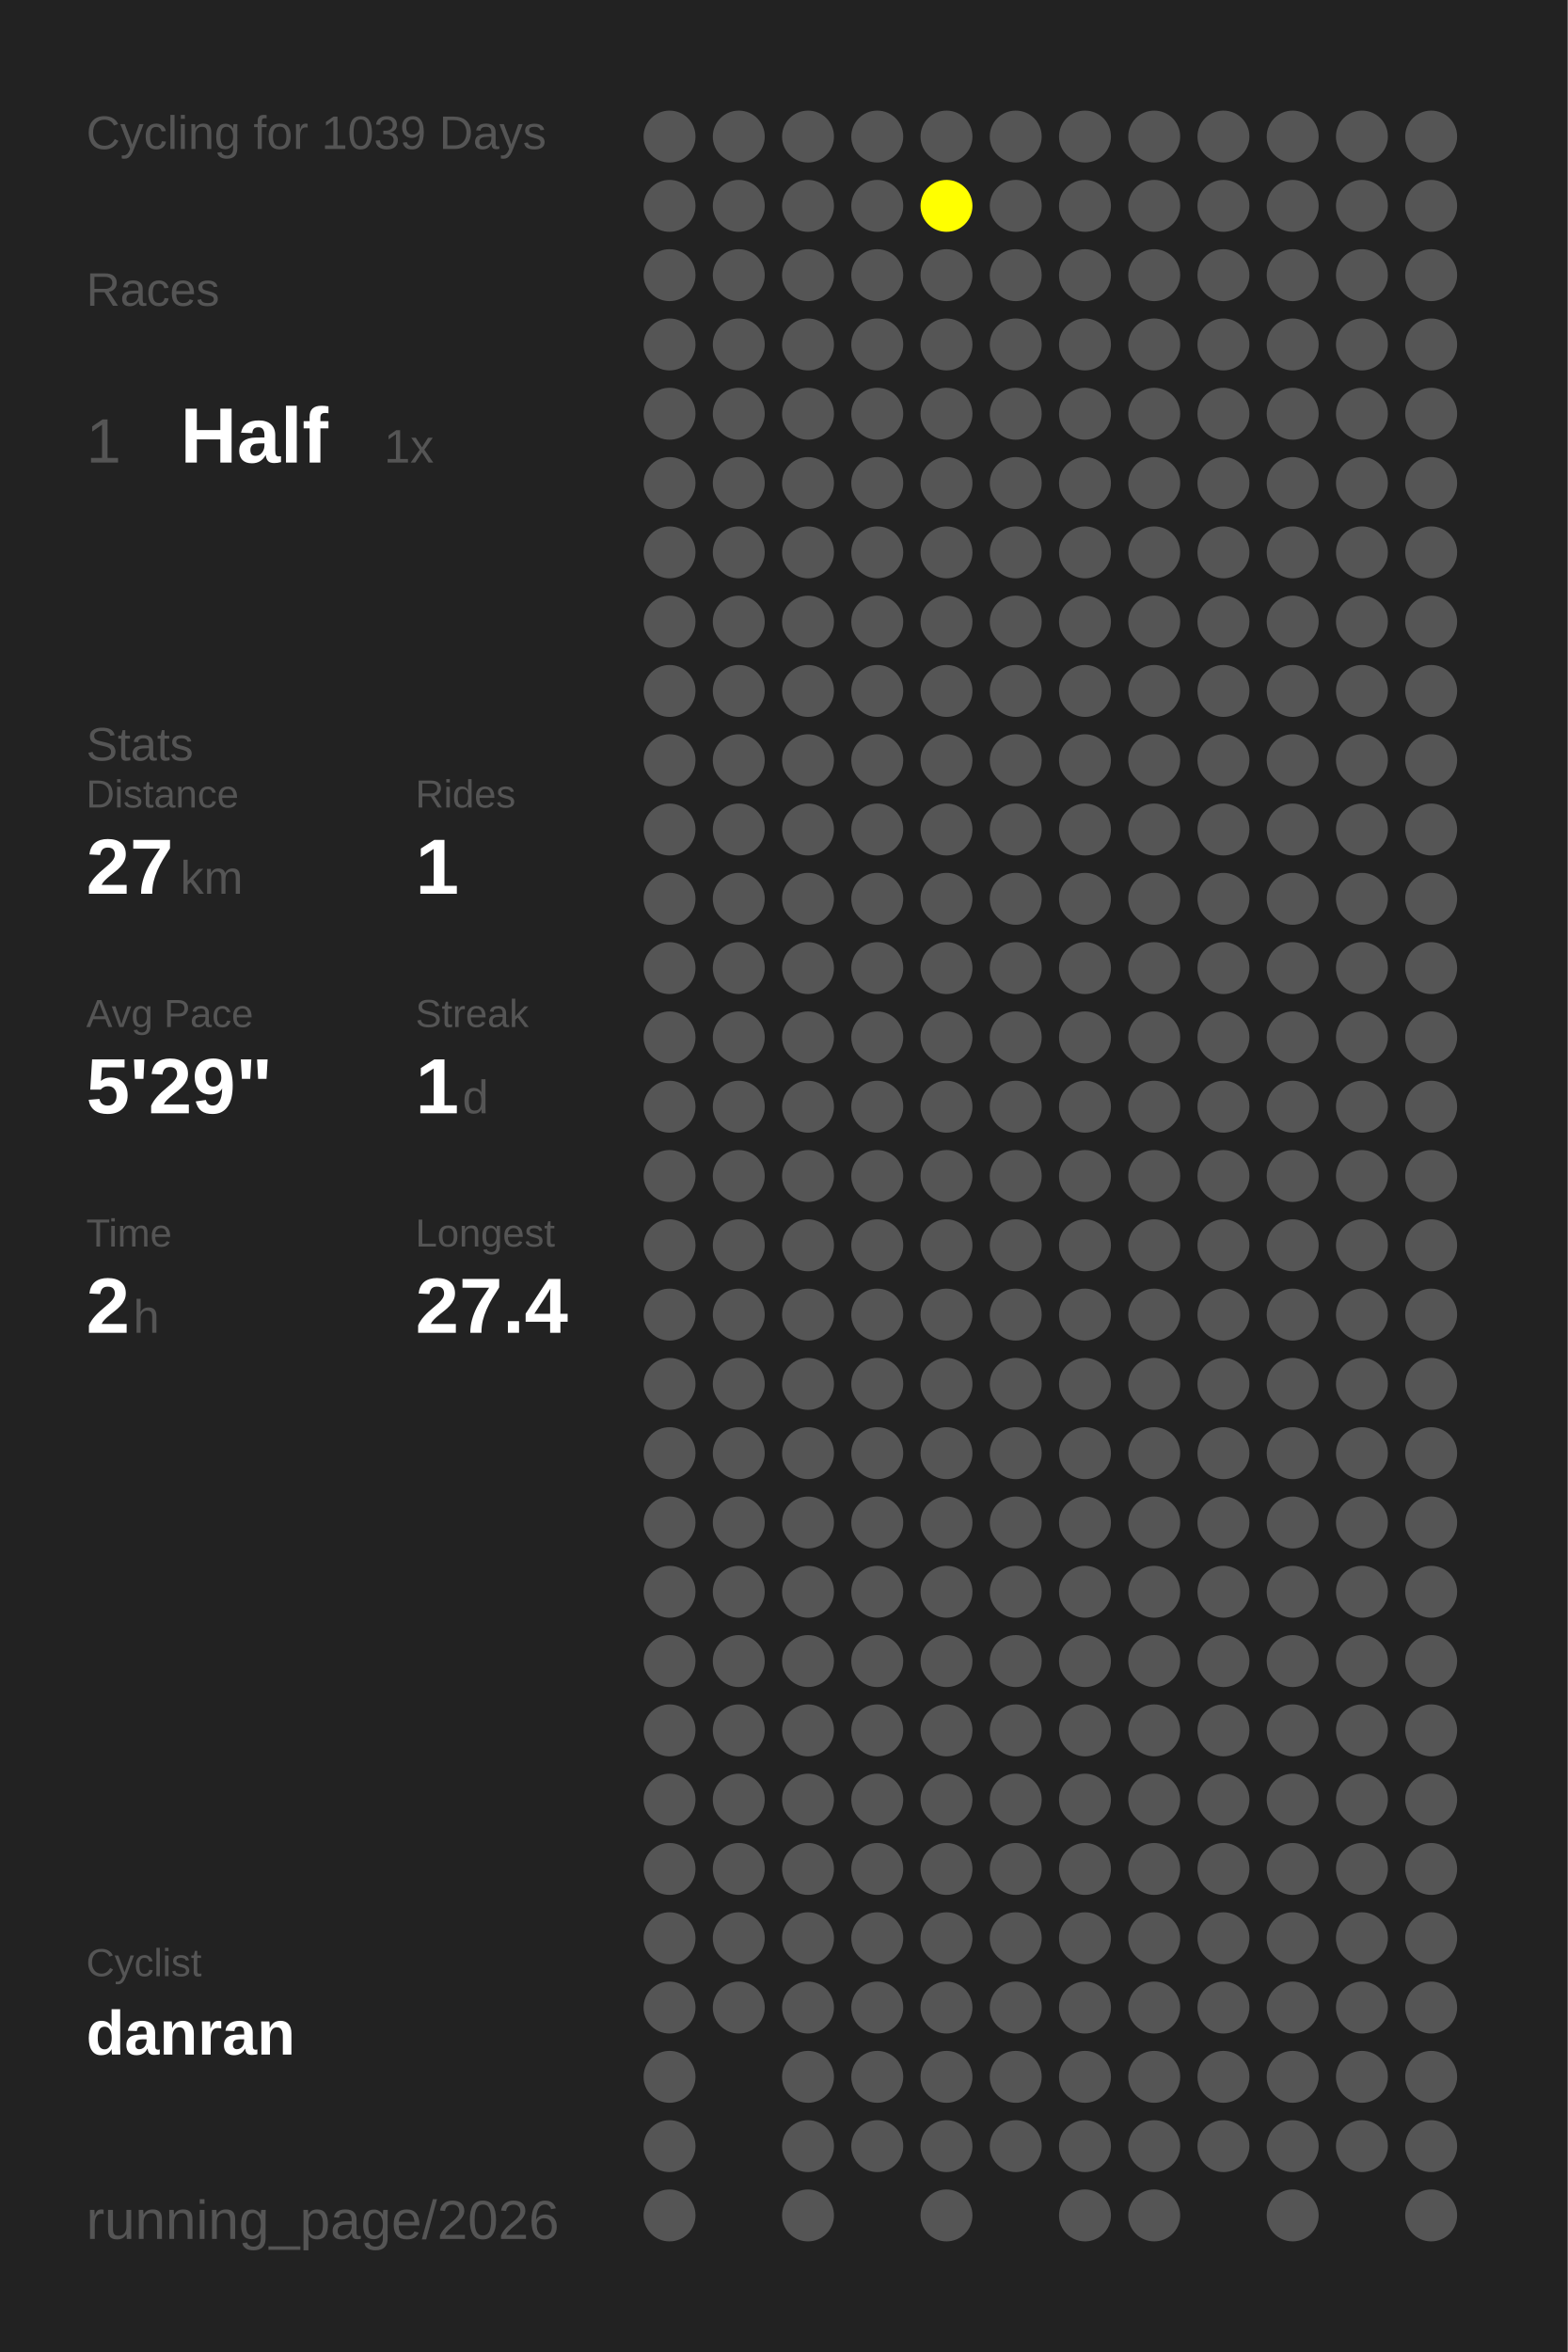
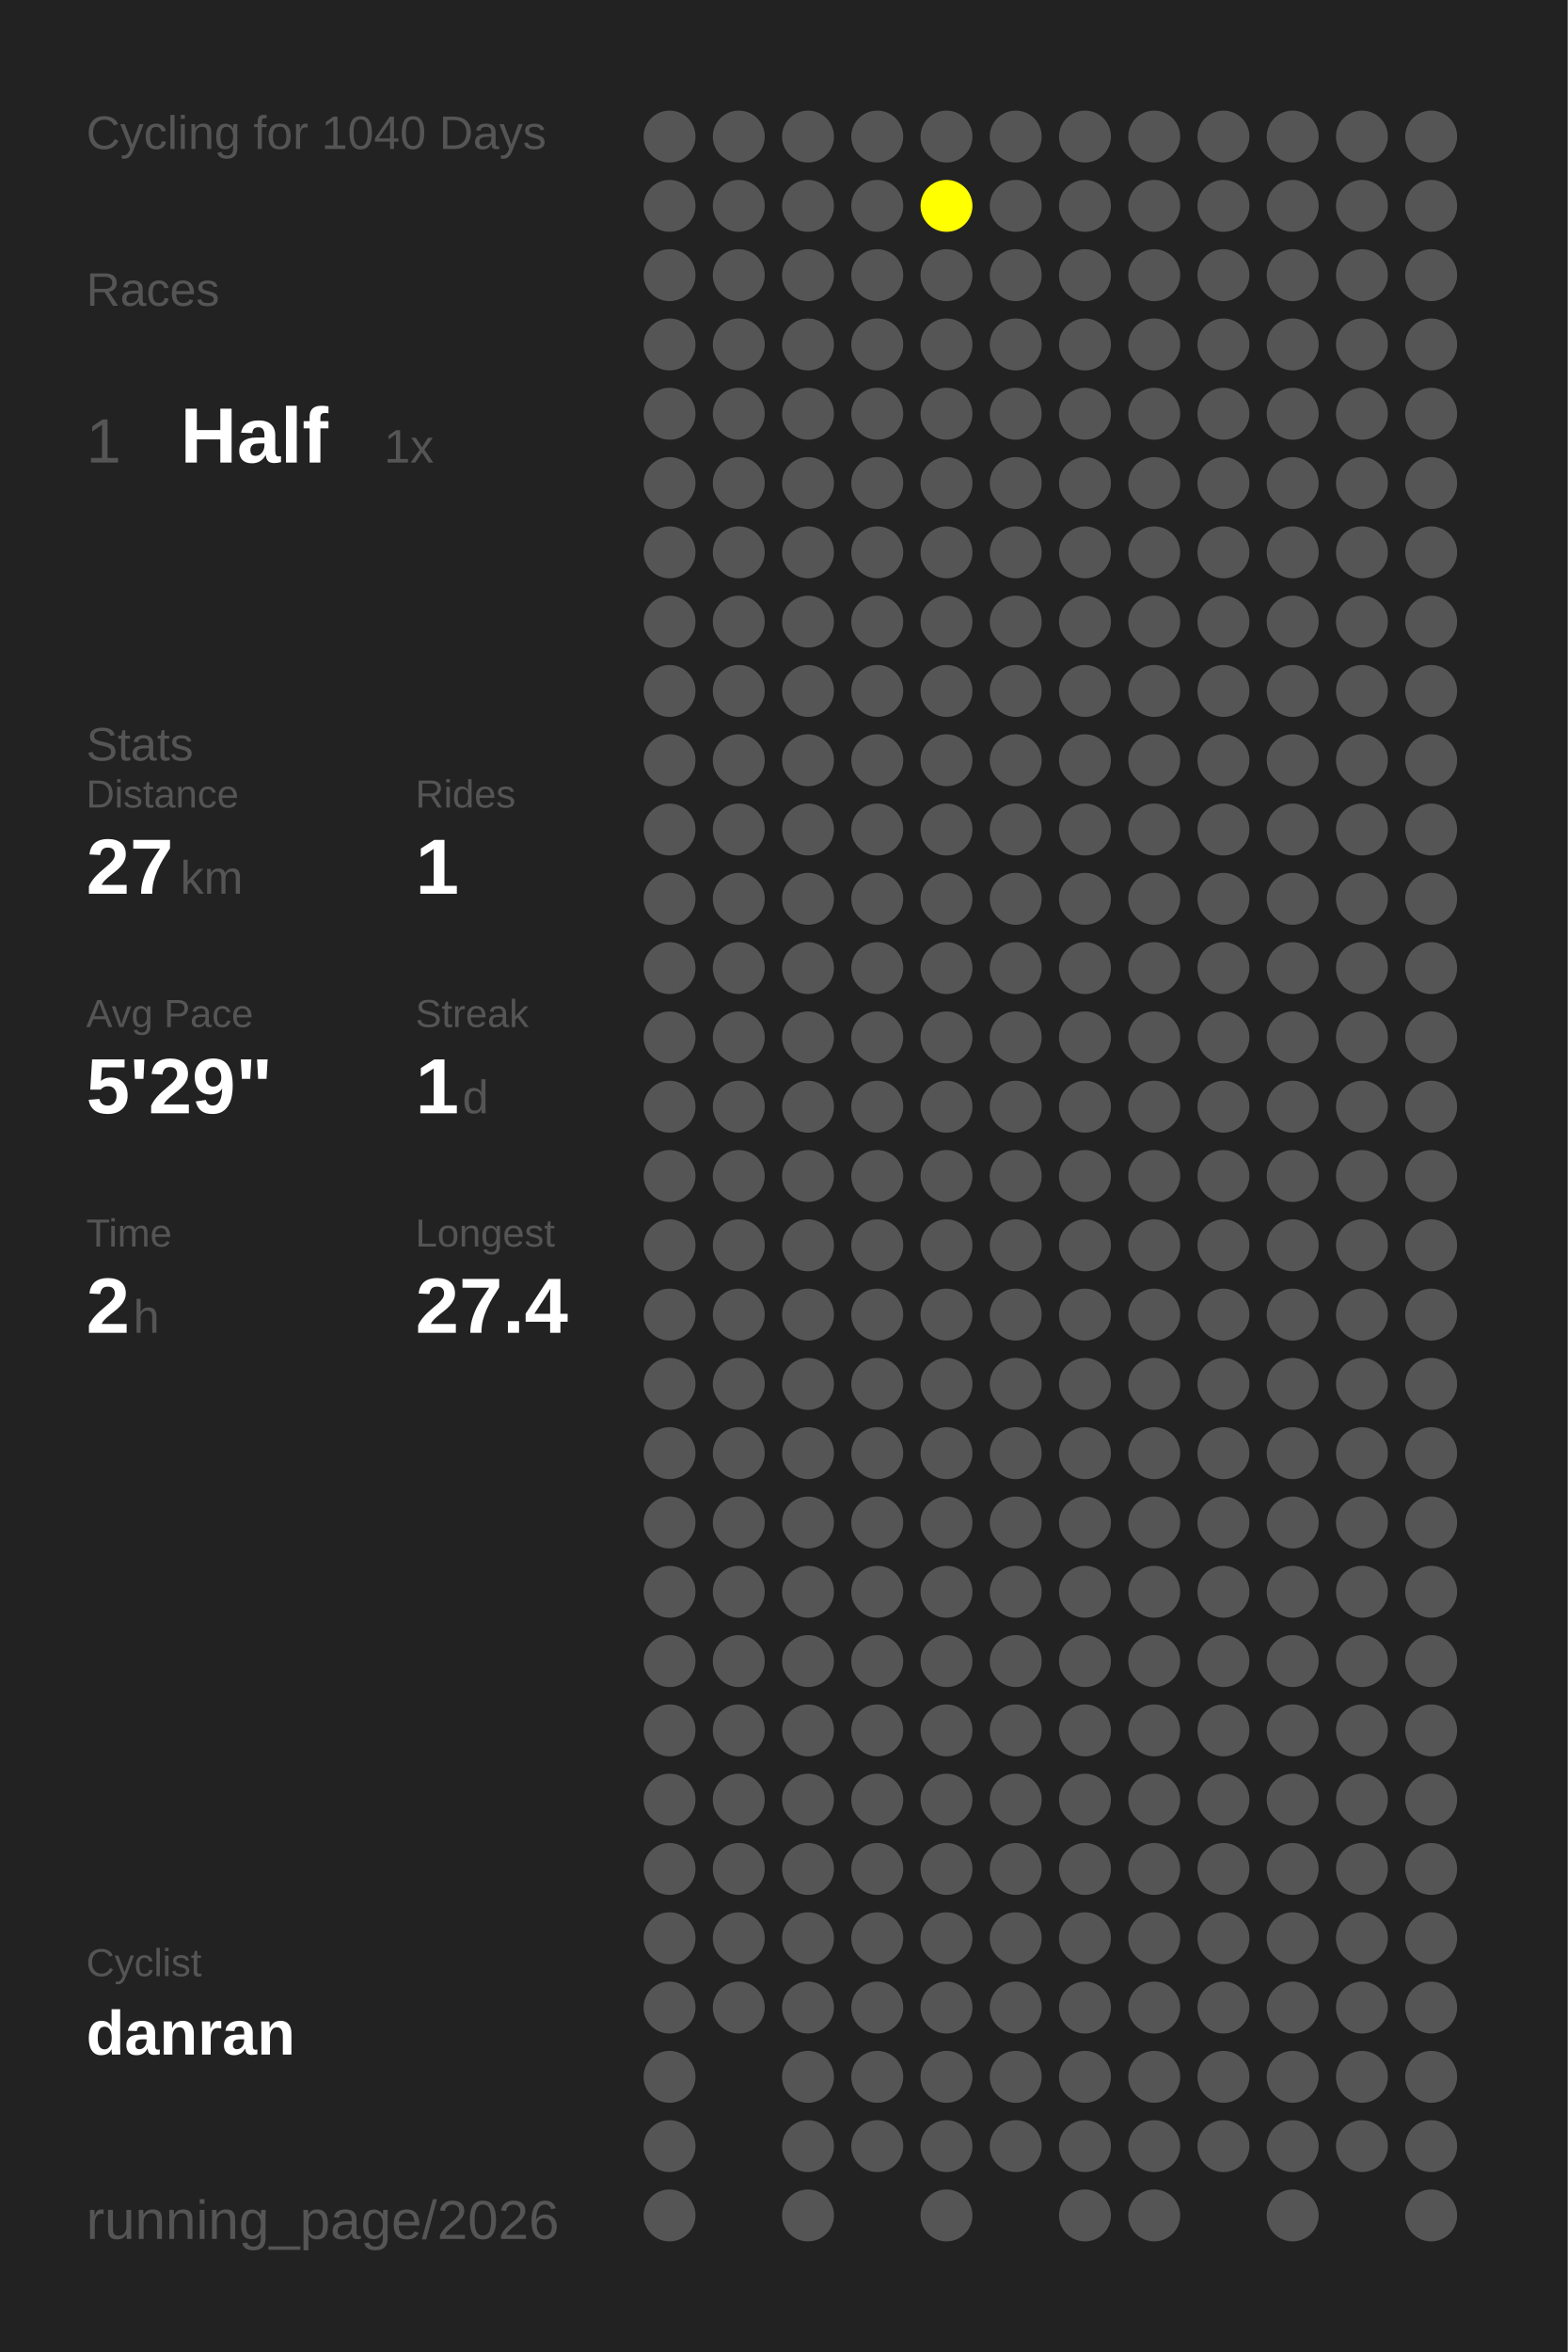
<svg xmlns="http://www.w3.org/2000/svg" baseProfile="full" height="300mm" version="1.1" viewBox="0,0,200,300" width="200mm">
  <defs />
  <rect fill="#222222" height="300" width="200" x="0" y="0" />
-   <text fill="#555555" style="font-size:6px; font-family:Arial;" x="11" y="19">Cycling for 1039 Days</text>
+   <text fill="#555555" style="font-size:6px; font-family:Arial;" x="11" y="19">Cycling for 1040 Days</text>
  <text fill="#555555" style="font-size:6px; font-family:Arial;" x="11" y="39">Races</text>
  <text fill="#555555" style="font-size:8px; font-family:Arial;" x="11" y="59">1</text>
  <text fill="#FFFFFF" style="font-size:10px; font-family:Arial; font-weight:bold;" x="23" y="59">Half</text>
  <text fill="#555555" style="font-size:6px; font-family:Arial;" x="49" y="59">1x</text>
  <text fill="#555555" style="font-size:6px; font-family:Arial;" x="11" y="97">Stats</text>
  <text fill="#555555" style="font-size:5px; font-family:Arial;" x="11" y="103">Distance</text>
  <text fill="#FFFFFF" style="font-size:10px; font-family:Arial; font-weight:bold;" x="11" y="114">27</text>
  <text fill="#555555" style="font-size:6px; font-family:Arial;" x="23" y="114">km</text>
  <text fill="#555555" style="font-size:5px; font-family:Arial;" x="53" y="103">Rides</text>
  <text fill="#FFFFFF" style="font-size:10px; font-family:Arial; font-weight:bold;" x="53" y="114">1</text>
  <text fill="#555555" style="font-size:5px; font-family:Arial;" x="11" y="131">Avg Pace</text>
  <text fill="#FFFFFF" style="font-size:10px; font-family:Arial; font-weight:bold;" x="11" y="142">5'29"</text>
  <text fill="#555555" style="font-size:5px; font-family:Arial;" x="53" y="131">Streak</text>
  <text fill="#FFFFFF" style="font-size:10px; font-family:Arial; font-weight:bold;" x="53" y="142">1</text>
  <text fill="#555555" style="font-size:6px; font-family:Arial;" x="59" y="142">d</text>
  <text fill="#555555" style="font-size:5px; font-family:Arial;" x="11" y="159">Time</text>
  <text fill="#FFFFFF" style="font-size:10px; font-family:Arial; font-weight:bold;" x="11" y="170">2</text>
  <text fill="#555555" style="font-size:6px; font-family:Arial;" x="17" y="170">h</text>
  <text fill="#555555" style="font-size:5px; font-family:Arial;" x="53" y="159">Longest</text>
  <text fill="#FFFFFF" style="font-size:10px; font-family:Arial; font-weight:bold;" x="53" y="170">27.4</text>
  <text fill="#555555" style="font-size:5px; font-family:Arial;" x="11" y="252.065">Cyclist</text>
  <text fill="#FFFFFF" style="font-size:8px; font-family:Arial; font-weight:bold;" x="11" y="262.065">danran</text>
  <text fill="#555555" style="font-size:7px; font-family:Arial;" x="11" y="285.581">running_page/2026</text>
  <circle cx="85.417" cy="17.419" fill="#555555" r="3.312" />
  <circle cx="85.417" cy="26.258" fill="#555555" r="3.312" />
  <circle cx="85.417" cy="35.097" fill="#555555" r="3.312" />
  <circle cx="85.417" cy="43.935" fill="#555555" r="3.312" />
  <circle cx="85.417" cy="52.774" fill="#555555" r="3.312" />
  <circle cx="85.417" cy="61.613" fill="#555555" r="3.312" />
  <circle cx="85.417" cy="70.452" fill="#555555" r="3.312" />
  <circle cx="85.417" cy="79.29" fill="#555555" r="3.312" />
  <circle cx="85.417" cy="88.129" fill="#555555" r="3.312" />
  <circle cx="85.417" cy="96.968" fill="#555555" r="3.312" />
  <circle cx="85.417" cy="105.806" fill="#555555" r="3.312" />
  <circle cx="85.417" cy="114.645" fill="#555555" r="3.312" />
  <circle cx="85.417" cy="123.484" fill="#555555" r="3.312" />
  <circle cx="85.417" cy="132.323" fill="#555555" r="3.312" />
  <circle cx="85.417" cy="141.161" fill="#555555" r="3.312" />
  <circle cx="85.417" cy="150" fill="#555555" r="3.312" />
  <circle cx="85.417" cy="158.839" fill="#555555" r="3.312" />
  <circle cx="85.417" cy="167.677" fill="#555555" r="3.312" />
  <circle cx="85.417" cy="176.516" fill="#555555" r="3.312" />
  <circle cx="85.417" cy="185.355" fill="#555555" r="3.312" />
  <circle cx="85.417" cy="194.194" fill="#555555" r="3.312" />
  <circle cx="85.417" cy="203.032" fill="#555555" r="3.312" />
  <circle cx="85.417" cy="211.871" fill="#555555" r="3.312" />
  <circle cx="85.417" cy="220.71" fill="#555555" r="3.312" />
  <circle cx="85.417" cy="229.548" fill="#555555" r="3.312" />
  <circle cx="85.417" cy="238.387" fill="#555555" r="3.312" />
  <circle cx="85.417" cy="247.226" fill="#555555" r="3.312" />
  <circle cx="85.417" cy="256.065" fill="#555555" r="3.312" />
  <circle cx="85.417" cy="264.903" fill="#555555" r="3.312" />
  <circle cx="85.417" cy="273.742" fill="#555555" r="3.312" />
  <circle cx="85.417" cy="282.581" fill="#555555" r="3.312" />
  <circle cx="94.25" cy="17.419" fill="#555555" r="3.312" />
  <circle cx="94.25" cy="26.258" fill="#555555" r="3.312" />
  <circle cx="94.25" cy="35.097" fill="#555555" r="3.312" />
  <circle cx="94.25" cy="43.935" fill="#555555" r="3.312" />
  <circle cx="94.25" cy="52.774" fill="#555555" r="3.312" />
  <circle cx="94.25" cy="61.613" fill="#555555" r="3.312" />
  <circle cx="94.25" cy="70.452" fill="#555555" r="3.312" />
  <circle cx="94.25" cy="79.29" fill="#555555" r="3.312" />
  <circle cx="94.25" cy="88.129" fill="#555555" r="3.312" />
  <circle cx="94.25" cy="96.968" fill="#555555" r="3.312" />
  <circle cx="94.25" cy="105.806" fill="#555555" r="3.312" />
  <circle cx="94.25" cy="114.645" fill="#555555" r="3.312" />
  <circle cx="94.25" cy="123.484" fill="#555555" r="3.312" />
  <circle cx="94.25" cy="132.323" fill="#555555" r="3.312" />
  <circle cx="94.25" cy="141.161" fill="#555555" r="3.312" />
  <circle cx="94.25" cy="150" fill="#555555" r="3.312" />
  <circle cx="94.25" cy="158.839" fill="#555555" r="3.312" />
  <circle cx="94.25" cy="167.677" fill="#555555" r="3.312" />
  <circle cx="94.25" cy="176.516" fill="#555555" r="3.312" />
  <circle cx="94.25" cy="185.355" fill="#555555" r="3.312" />
  <circle cx="94.25" cy="194.194" fill="#555555" r="3.312" />
  <circle cx="94.25" cy="203.032" fill="#555555" r="3.312" />
  <circle cx="94.25" cy="211.871" fill="#555555" r="3.312" />
  <circle cx="94.25" cy="220.71" fill="#555555" r="3.312" />
  <circle cx="94.25" cy="229.548" fill="#555555" r="3.312" />
  <circle cx="94.25" cy="238.387" fill="#555555" r="3.312" />
  <circle cx="94.25" cy="247.226" fill="#555555" r="3.312" />
  <circle cx="94.25" cy="256.065" fill="#555555" r="3.312" />
  <circle cx="103.083" cy="17.419" fill="#555555" r="3.312" />
  <circle cx="103.083" cy="26.258" fill="#555555" r="3.312" />
  <circle cx="103.083" cy="35.097" fill="#555555" r="3.312" />
  <circle cx="103.083" cy="43.935" fill="#555555" r="3.312" />
  <circle cx="103.083" cy="52.774" fill="#555555" r="3.312" />
  <circle cx="103.083" cy="61.613" fill="#555555" r="3.312" />
  <circle cx="103.083" cy="70.452" fill="#555555" r="3.312" />
  <circle cx="103.083" cy="79.29" fill="#555555" r="3.312" />
  <circle cx="103.083" cy="88.129" fill="#555555" r="3.312" />
  <circle cx="103.083" cy="96.968" fill="#555555" r="3.312" />
  <circle cx="103.083" cy="105.806" fill="#555555" r="3.312" />
  <circle cx="103.083" cy="114.645" fill="#555555" r="3.312" />
  <circle cx="103.083" cy="123.484" fill="#555555" r="3.312" />
  <circle cx="103.083" cy="132.323" fill="#555555" r="3.312" />
  <circle cx="103.083" cy="141.161" fill="#555555" r="3.312" />
  <circle cx="103.083" cy="150" fill="#555555" r="3.312" />
  <circle cx="103.083" cy="158.839" fill="#555555" r="3.312" />
  <circle cx="103.083" cy="167.677" fill="#555555" r="3.312" />
  <circle cx="103.083" cy="176.516" fill="#555555" r="3.312" />
  <circle cx="103.083" cy="185.355" fill="#555555" r="3.312" />
  <circle cx="103.083" cy="194.194" fill="#555555" r="3.312" />
  <circle cx="103.083" cy="203.032" fill="#555555" r="3.312" />
  <circle cx="103.083" cy="211.871" fill="#555555" r="3.312" />
  <circle cx="103.083" cy="220.71" fill="#555555" r="3.312" />
  <circle cx="103.083" cy="229.548" fill="#555555" r="3.312" />
  <circle cx="103.083" cy="238.387" fill="#555555" r="3.312" />
  <circle cx="103.083" cy="247.226" fill="#555555" r="3.312" />
  <circle cx="103.083" cy="256.065" fill="#555555" r="3.312" />
  <circle cx="103.083" cy="264.903" fill="#555555" r="3.312" />
  <circle cx="103.083" cy="273.742" fill="#555555" r="3.312" />
  <circle cx="103.083" cy="282.581" fill="#555555" r="3.312" />
  <circle cx="111.917" cy="17.419" fill="#555555" r="3.312" />
  <circle cx="111.917" cy="26.258" fill="#555555" r="3.312" />
  <circle cx="111.917" cy="35.097" fill="#555555" r="3.312" />
  <circle cx="111.917" cy="43.935" fill="#555555" r="3.312" />
  <circle cx="111.917" cy="52.774" fill="#555555" r="3.312" />
  <circle cx="111.917" cy="61.613" fill="#555555" r="3.312" />
  <circle cx="111.917" cy="70.452" fill="#555555" r="3.312" />
  <circle cx="111.917" cy="79.29" fill="#555555" r="3.312" />
  <circle cx="111.917" cy="88.129" fill="#555555" r="3.312" />
  <circle cx="111.917" cy="96.968" fill="#555555" r="3.312" />
  <circle cx="111.917" cy="105.806" fill="#555555" r="3.312" />
  <circle cx="111.917" cy="114.645" fill="#555555" r="3.312" />
  <circle cx="111.917" cy="123.484" fill="#555555" r="3.312" />
  <circle cx="111.917" cy="132.323" fill="#555555" r="3.312" />
  <circle cx="111.917" cy="141.161" fill="#555555" r="3.312" />
  <circle cx="111.917" cy="150" fill="#555555" r="3.312" />
  <circle cx="111.917" cy="158.839" fill="#555555" r="3.312" />
  <circle cx="111.917" cy="167.677" fill="#555555" r="3.312" />
  <circle cx="111.917" cy="176.516" fill="#555555" r="3.312" />
  <circle cx="111.917" cy="185.355" fill="#555555" r="3.312" />
  <circle cx="111.917" cy="194.194" fill="#555555" r="3.312" />
  <circle cx="111.917" cy="203.032" fill="#555555" r="3.312" />
  <circle cx="111.917" cy="211.871" fill="#555555" r="3.312" />
  <circle cx="111.917" cy="220.71" fill="#555555" r="3.312" />
  <circle cx="111.917" cy="229.548" fill="#555555" r="3.312" />
  <circle cx="111.917" cy="238.387" fill="#555555" r="3.312" />
  <circle cx="111.917" cy="247.226" fill="#555555" r="3.312" />
  <circle cx="111.917" cy="256.065" fill="#555555" r="3.312" />
  <circle cx="111.917" cy="264.903" fill="#555555" r="3.312" />
  <circle cx="111.917" cy="273.742" fill="#555555" r="3.312" />
  <circle cx="120.75" cy="17.419" fill="#555555" r="3.312" />
  <circle cx="120.75" cy="26.258" fill="#FFFF00" r="3.312" />
  <circle cx="120.75" cy="35.097" fill="#555555" r="3.312" />
  <circle cx="120.75" cy="43.935" fill="#555555" r="3.312" />
  <circle cx="120.75" cy="52.774" fill="#555555" r="3.312" />
  <circle cx="120.75" cy="61.613" fill="#555555" r="3.312" />
  <circle cx="120.75" cy="70.452" fill="#555555" r="3.312" />
  <circle cx="120.75" cy="79.29" fill="#555555" r="3.312" />
  <circle cx="120.75" cy="88.129" fill="#555555" r="3.312" />
  <circle cx="120.75" cy="96.968" fill="#555555" r="3.312" />
  <circle cx="120.75" cy="105.806" fill="#555555" r="3.312" />
  <circle cx="120.75" cy="114.645" fill="#555555" r="3.312" />
  <circle cx="120.75" cy="123.484" fill="#555555" r="3.312" />
  <circle cx="120.75" cy="132.323" fill="#555555" r="3.312" />
  <circle cx="120.75" cy="141.161" fill="#555555" r="3.312" />
  <circle cx="120.75" cy="150" fill="#555555" r="3.312" />
  <circle cx="120.75" cy="158.839" fill="#555555" r="3.312" />
  <circle cx="120.75" cy="167.677" fill="#555555" r="3.312" />
  <circle cx="120.75" cy="176.516" fill="#555555" r="3.312" />
  <circle cx="120.75" cy="185.355" fill="#555555" r="3.312" />
  <circle cx="120.75" cy="194.194" fill="#555555" r="3.312" />
  <circle cx="120.75" cy="203.032" fill="#555555" r="3.312" />
  <circle cx="120.75" cy="211.871" fill="#555555" r="3.312" />
  <circle cx="120.75" cy="220.71" fill="#555555" r="3.312" />
  <circle cx="120.75" cy="229.548" fill="#555555" r="3.312" />
  <circle cx="120.75" cy="238.387" fill="#555555" r="3.312" />
  <circle cx="120.75" cy="247.226" fill="#555555" r="3.312" />
  <circle cx="120.75" cy="256.065" fill="#555555" r="3.312" />
  <circle cx="120.75" cy="264.903" fill="#555555" r="3.312" />
  <circle cx="120.75" cy="273.742" fill="#555555" r="3.312" />
  <circle cx="120.75" cy="282.581" fill="#555555" r="3.312" />
  <circle cx="129.583" cy="17.419" fill="#555555" r="3.312" />
  <circle cx="129.583" cy="26.258" fill="#555555" r="3.312" />
  <circle cx="129.583" cy="35.097" fill="#555555" r="3.312" />
  <circle cx="129.583" cy="43.935" fill="#555555" r="3.312" />
  <circle cx="129.583" cy="52.774" fill="#555555" r="3.312" />
  <circle cx="129.583" cy="61.613" fill="#555555" r="3.312" />
  <circle cx="129.583" cy="70.452" fill="#555555" r="3.312" />
  <circle cx="129.583" cy="79.29" fill="#555555" r="3.312" />
  <circle cx="129.583" cy="88.129" fill="#555555" r="3.312" />
  <circle cx="129.583" cy="96.968" fill="#555555" r="3.312" />
  <circle cx="129.583" cy="105.806" fill="#555555" r="3.312" />
  <circle cx="129.583" cy="114.645" fill="#555555" r="3.312" />
  <circle cx="129.583" cy="123.484" fill="#555555" r="3.312" />
  <circle cx="129.583" cy="132.323" fill="#555555" r="3.312" />
  <circle cx="129.583" cy="141.161" fill="#555555" r="3.312" />
  <circle cx="129.583" cy="150" fill="#555555" r="3.312" />
  <circle cx="129.583" cy="158.839" fill="#555555" r="3.312" />
  <circle cx="129.583" cy="167.677" fill="#555555" r="3.312" />
  <circle cx="129.583" cy="176.516" fill="#555555" r="3.312" />
  <circle cx="129.583" cy="185.355" fill="#555555" r="3.312" />
  <circle cx="129.583" cy="194.194" fill="#555555" r="3.312" />
  <circle cx="129.583" cy="203.032" fill="#555555" r="3.312" />
  <circle cx="129.583" cy="211.871" fill="#555555" r="3.312" />
  <circle cx="129.583" cy="220.71" fill="#555555" r="3.312" />
  <circle cx="129.583" cy="229.548" fill="#555555" r="3.312" />
  <circle cx="129.583" cy="238.387" fill="#555555" r="3.312" />
  <circle cx="129.583" cy="247.226" fill="#555555" r="3.312" />
  <circle cx="129.583" cy="256.065" fill="#555555" r="3.312" />
  <circle cx="129.583" cy="264.903" fill="#555555" r="3.312" />
  <circle cx="129.583" cy="273.742" fill="#555555" r="3.312" />
  <circle cx="138.417" cy="17.419" fill="#555555" r="3.312" />
  <circle cx="138.417" cy="26.258" fill="#555555" r="3.312" />
  <circle cx="138.417" cy="35.097" fill="#555555" r="3.312" />
  <circle cx="138.417" cy="43.935" fill="#555555" r="3.312" />
  <circle cx="138.417" cy="52.774" fill="#555555" r="3.312" />
  <circle cx="138.417" cy="61.613" fill="#555555" r="3.312" />
  <circle cx="138.417" cy="70.452" fill="#555555" r="3.312" />
  <circle cx="138.417" cy="79.29" fill="#555555" r="3.312" />
  <circle cx="138.417" cy="88.129" fill="#555555" r="3.312" />
  <circle cx="138.417" cy="96.968" fill="#555555" r="3.312" />
  <circle cx="138.417" cy="105.806" fill="#555555" r="3.312" />
  <circle cx="138.417" cy="114.645" fill="#555555" r="3.312" />
  <circle cx="138.417" cy="123.484" fill="#555555" r="3.312" />
  <circle cx="138.417" cy="132.323" fill="#555555" r="3.312" />
  <circle cx="138.417" cy="141.161" fill="#555555" r="3.312" />
  <circle cx="138.417" cy="150" fill="#555555" r="3.312" />
  <circle cx="138.417" cy="158.839" fill="#555555" r="3.312" />
  <circle cx="138.417" cy="167.677" fill="#555555" r="3.312" />
  <circle cx="138.417" cy="176.516" fill="#555555" r="3.312" />
  <circle cx="138.417" cy="185.355" fill="#555555" r="3.312" />
  <circle cx="138.417" cy="194.194" fill="#555555" r="3.312" />
  <circle cx="138.417" cy="203.032" fill="#555555" r="3.312" />
  <circle cx="138.417" cy="211.871" fill="#555555" r="3.312" />
  <circle cx="138.417" cy="220.71" fill="#555555" r="3.312" />
  <circle cx="138.417" cy="229.548" fill="#555555" r="3.312" />
  <circle cx="138.417" cy="238.387" fill="#555555" r="3.312" />
  <circle cx="138.417" cy="247.226" fill="#555555" r="3.312" />
  <circle cx="138.417" cy="256.065" fill="#555555" r="3.312" />
  <circle cx="138.417" cy="264.903" fill="#555555" r="3.312" />
  <circle cx="138.417" cy="273.742" fill="#555555" r="3.312" />
  <circle cx="138.417" cy="282.581" fill="#555555" r="3.312" />
  <circle cx="147.25" cy="17.419" fill="#555555" r="3.312" />
  <circle cx="147.25" cy="26.258" fill="#555555" r="3.312" />
  <circle cx="147.25" cy="35.097" fill="#555555" r="3.312" />
  <circle cx="147.25" cy="43.935" fill="#555555" r="3.312" />
  <circle cx="147.25" cy="52.774" fill="#555555" r="3.312" />
  <circle cx="147.25" cy="61.613" fill="#555555" r="3.312" />
  <circle cx="147.25" cy="70.452" fill="#555555" r="3.312" />
  <circle cx="147.25" cy="79.29" fill="#555555" r="3.312" />
  <circle cx="147.25" cy="88.129" fill="#555555" r="3.312" />
  <circle cx="147.25" cy="96.968" fill="#555555" r="3.312" />
  <circle cx="147.25" cy="105.806" fill="#555555" r="3.312" />
  <circle cx="147.25" cy="114.645" fill="#555555" r="3.312" />
  <circle cx="147.25" cy="123.484" fill="#555555" r="3.312" />
  <circle cx="147.25" cy="132.323" fill="#555555" r="3.312" />
  <circle cx="147.25" cy="141.161" fill="#555555" r="3.312" />
  <circle cx="147.25" cy="150" fill="#555555" r="3.312" />
  <circle cx="147.25" cy="158.839" fill="#555555" r="3.312" />
  <circle cx="147.25" cy="167.677" fill="#555555" r="3.312" />
  <circle cx="147.25" cy="176.516" fill="#555555" r="3.312" />
  <circle cx="147.25" cy="185.355" fill="#555555" r="3.312" />
  <circle cx="147.25" cy="194.194" fill="#555555" r="3.312" />
  <circle cx="147.25" cy="203.032" fill="#555555" r="3.312" />
  <circle cx="147.25" cy="211.871" fill="#555555" r="3.312" />
  <circle cx="147.25" cy="220.71" fill="#555555" r="3.312" />
  <circle cx="147.25" cy="229.548" fill="#555555" r="3.312" />
  <circle cx="147.25" cy="238.387" fill="#555555" r="3.312" />
  <circle cx="147.25" cy="247.226" fill="#555555" r="3.312" />
  <circle cx="147.25" cy="256.065" fill="#555555" r="3.312" />
  <circle cx="147.25" cy="264.903" fill="#555555" r="3.312" />
  <circle cx="147.25" cy="273.742" fill="#555555" r="3.312" />
  <circle cx="147.25" cy="282.581" fill="#555555" r="3.312" />
  <circle cx="156.083" cy="17.419" fill="#555555" r="3.312" />
  <circle cx="156.083" cy="26.258" fill="#555555" r="3.312" />
  <circle cx="156.083" cy="35.097" fill="#555555" r="3.312" />
  <circle cx="156.083" cy="43.935" fill="#555555" r="3.312" />
  <circle cx="156.083" cy="52.774" fill="#555555" r="3.312" />
  <circle cx="156.083" cy="61.613" fill="#555555" r="3.312" />
  <circle cx="156.083" cy="70.452" fill="#555555" r="3.312" />
  <circle cx="156.083" cy="79.29" fill="#555555" r="3.312" />
  <circle cx="156.083" cy="88.129" fill="#555555" r="3.312" />
  <circle cx="156.083" cy="96.968" fill="#555555" r="3.312" />
  <circle cx="156.083" cy="105.806" fill="#555555" r="3.312" />
  <circle cx="156.083" cy="114.645" fill="#555555" r="3.312" />
  <circle cx="156.083" cy="123.484" fill="#555555" r="3.312" />
  <circle cx="156.083" cy="132.323" fill="#555555" r="3.312" />
  <circle cx="156.083" cy="141.161" fill="#555555" r="3.312" />
  <circle cx="156.083" cy="150" fill="#555555" r="3.312" />
  <circle cx="156.083" cy="158.839" fill="#555555" r="3.312" />
  <circle cx="156.083" cy="167.677" fill="#555555" r="3.312" />
  <circle cx="156.083" cy="176.516" fill="#555555" r="3.312" />
  <circle cx="156.083" cy="185.355" fill="#555555" r="3.312" />
  <circle cx="156.083" cy="194.194" fill="#555555" r="3.312" />
  <circle cx="156.083" cy="203.032" fill="#555555" r="3.312" />
  <circle cx="156.083" cy="211.871" fill="#555555" r="3.312" />
  <circle cx="156.083" cy="220.71" fill="#555555" r="3.312" />
  <circle cx="156.083" cy="229.548" fill="#555555" r="3.312" />
  <circle cx="156.083" cy="238.387" fill="#555555" r="3.312" />
  <circle cx="156.083" cy="247.226" fill="#555555" r="3.312" />
  <circle cx="156.083" cy="256.065" fill="#555555" r="3.312" />
  <circle cx="156.083" cy="264.903" fill="#555555" r="3.312" />
  <circle cx="156.083" cy="273.742" fill="#555555" r="3.312" />
  <circle cx="164.917" cy="17.419" fill="#555555" r="3.312" />
  <circle cx="164.917" cy="26.258" fill="#555555" r="3.312" />
  <circle cx="164.917" cy="35.097" fill="#555555" r="3.312" />
  <circle cx="164.917" cy="43.935" fill="#555555" r="3.312" />
  <circle cx="164.917" cy="52.774" fill="#555555" r="3.312" />
  <circle cx="164.917" cy="61.613" fill="#555555" r="3.312" />
  <circle cx="164.917" cy="70.452" fill="#555555" r="3.312" />
  <circle cx="164.917" cy="79.29" fill="#555555" r="3.312" />
  <circle cx="164.917" cy="88.129" fill="#555555" r="3.312" />
  <circle cx="164.917" cy="96.968" fill="#555555" r="3.312" />
  <circle cx="164.917" cy="105.806" fill="#555555" r="3.312" />
  <circle cx="164.917" cy="114.645" fill="#555555" r="3.312" />
  <circle cx="164.917" cy="123.484" fill="#555555" r="3.312" />
  <circle cx="164.917" cy="132.323" fill="#555555" r="3.312" />
  <circle cx="164.917" cy="141.161" fill="#555555" r="3.312" />
  <circle cx="164.917" cy="150" fill="#555555" r="3.312" />
  <circle cx="164.917" cy="158.839" fill="#555555" r="3.312" />
  <circle cx="164.917" cy="167.677" fill="#555555" r="3.312" />
  <circle cx="164.917" cy="176.516" fill="#555555" r="3.312" />
  <circle cx="164.917" cy="185.355" fill="#555555" r="3.312" />
  <circle cx="164.917" cy="194.194" fill="#555555" r="3.312" />
  <circle cx="164.917" cy="203.032" fill="#555555" r="3.312" />
  <circle cx="164.917" cy="211.871" fill="#555555" r="3.312" />
  <circle cx="164.917" cy="220.71" fill="#555555" r="3.312" />
  <circle cx="164.917" cy="229.548" fill="#555555" r="3.312" />
  <circle cx="164.917" cy="238.387" fill="#555555" r="3.312" />
  <circle cx="164.917" cy="247.226" fill="#555555" r="3.312" />
  <circle cx="164.917" cy="256.065" fill="#555555" r="3.312" />
  <circle cx="164.917" cy="264.903" fill="#555555" r="3.312" />
  <circle cx="164.917" cy="273.742" fill="#555555" r="3.312" />
  <circle cx="164.917" cy="282.581" fill="#555555" r="3.312" />
  <circle cx="173.75" cy="17.419" fill="#555555" r="3.312" />
  <circle cx="173.75" cy="26.258" fill="#555555" r="3.312" />
  <circle cx="173.75" cy="35.097" fill="#555555" r="3.312" />
  <circle cx="173.75" cy="43.935" fill="#555555" r="3.312" />
  <circle cx="173.75" cy="52.774" fill="#555555" r="3.312" />
  <circle cx="173.75" cy="61.613" fill="#555555" r="3.312" />
  <circle cx="173.75" cy="70.452" fill="#555555" r="3.312" />
  <circle cx="173.75" cy="79.29" fill="#555555" r="3.312" />
  <circle cx="173.75" cy="88.129" fill="#555555" r="3.312" />
  <circle cx="173.75" cy="96.968" fill="#555555" r="3.312" />
  <circle cx="173.75" cy="105.806" fill="#555555" r="3.312" />
  <circle cx="173.75" cy="114.645" fill="#555555" r="3.312" />
  <circle cx="173.75" cy="123.484" fill="#555555" r="3.312" />
  <circle cx="173.75" cy="132.323" fill="#555555" r="3.312" />
  <circle cx="173.75" cy="141.161" fill="#555555" r="3.312" />
  <circle cx="173.75" cy="150" fill="#555555" r="3.312" />
  <circle cx="173.75" cy="158.839" fill="#555555" r="3.312" />
  <circle cx="173.75" cy="167.677" fill="#555555" r="3.312" />
  <circle cx="173.75" cy="176.516" fill="#555555" r="3.312" />
  <circle cx="173.75" cy="185.355" fill="#555555" r="3.312" />
  <circle cx="173.75" cy="194.194" fill="#555555" r="3.312" />
  <circle cx="173.75" cy="203.032" fill="#555555" r="3.312" />
  <circle cx="173.75" cy="211.871" fill="#555555" r="3.312" />
  <circle cx="173.75" cy="220.71" fill="#555555" r="3.312" />
  <circle cx="173.75" cy="229.548" fill="#555555" r="3.312" />
  <circle cx="173.75" cy="238.387" fill="#555555" r="3.312" />
  <circle cx="173.75" cy="247.226" fill="#555555" r="3.312" />
  <circle cx="173.75" cy="256.065" fill="#555555" r="3.312" />
  <circle cx="173.75" cy="264.903" fill="#555555" r="3.312" />
  <circle cx="173.75" cy="273.742" fill="#555555" r="3.312" />
  <circle cx="182.583" cy="17.419" fill="#555555" r="3.312" />
  <circle cx="182.583" cy="26.258" fill="#555555" r="3.312" />
  <circle cx="182.583" cy="35.097" fill="#555555" r="3.312" />
  <circle cx="182.583" cy="43.935" fill="#555555" r="3.312" />
  <circle cx="182.583" cy="52.774" fill="#555555" r="3.312" />
  <circle cx="182.583" cy="61.613" fill="#555555" r="3.312" />
  <circle cx="182.583" cy="70.452" fill="#555555" r="3.312" />
  <circle cx="182.583" cy="79.29" fill="#555555" r="3.312" />
  <circle cx="182.583" cy="88.129" fill="#555555" r="3.312" />
  <circle cx="182.583" cy="96.968" fill="#555555" r="3.312" />
  <circle cx="182.583" cy="105.806" fill="#555555" r="3.312" />
  <circle cx="182.583" cy="114.645" fill="#555555" r="3.312" />
  <circle cx="182.583" cy="123.484" fill="#555555" r="3.312" />
  <circle cx="182.583" cy="132.323" fill="#555555" r="3.312" />
  <circle cx="182.583" cy="141.161" fill="#555555" r="3.312" />
  <circle cx="182.583" cy="150" fill="#555555" r="3.312" />
  <circle cx="182.583" cy="158.839" fill="#555555" r="3.312" />
  <circle cx="182.583" cy="167.677" fill="#555555" r="3.312" />
  <circle cx="182.583" cy="176.516" fill="#555555" r="3.312" />
  <circle cx="182.583" cy="185.355" fill="#555555" r="3.312" />
  <circle cx="182.583" cy="194.194" fill="#555555" r="3.312" />
  <circle cx="182.583" cy="203.032" fill="#555555" r="3.312" />
  <circle cx="182.583" cy="211.871" fill="#555555" r="3.312" />
  <circle cx="182.583" cy="220.71" fill="#555555" r="3.312" />
  <circle cx="182.583" cy="229.548" fill="#555555" r="3.312" />
  <circle cx="182.583" cy="238.387" fill="#555555" r="3.312" />
  <circle cx="182.583" cy="247.226" fill="#555555" r="3.312" />
  <circle cx="182.583" cy="256.065" fill="#555555" r="3.312" />
  <circle cx="182.583" cy="264.903" fill="#555555" r="3.312" />
  <circle cx="182.583" cy="273.742" fill="#555555" r="3.312" />
  <circle cx="182.583" cy="282.581" fill="#555555" r="3.312" />
</svg>
